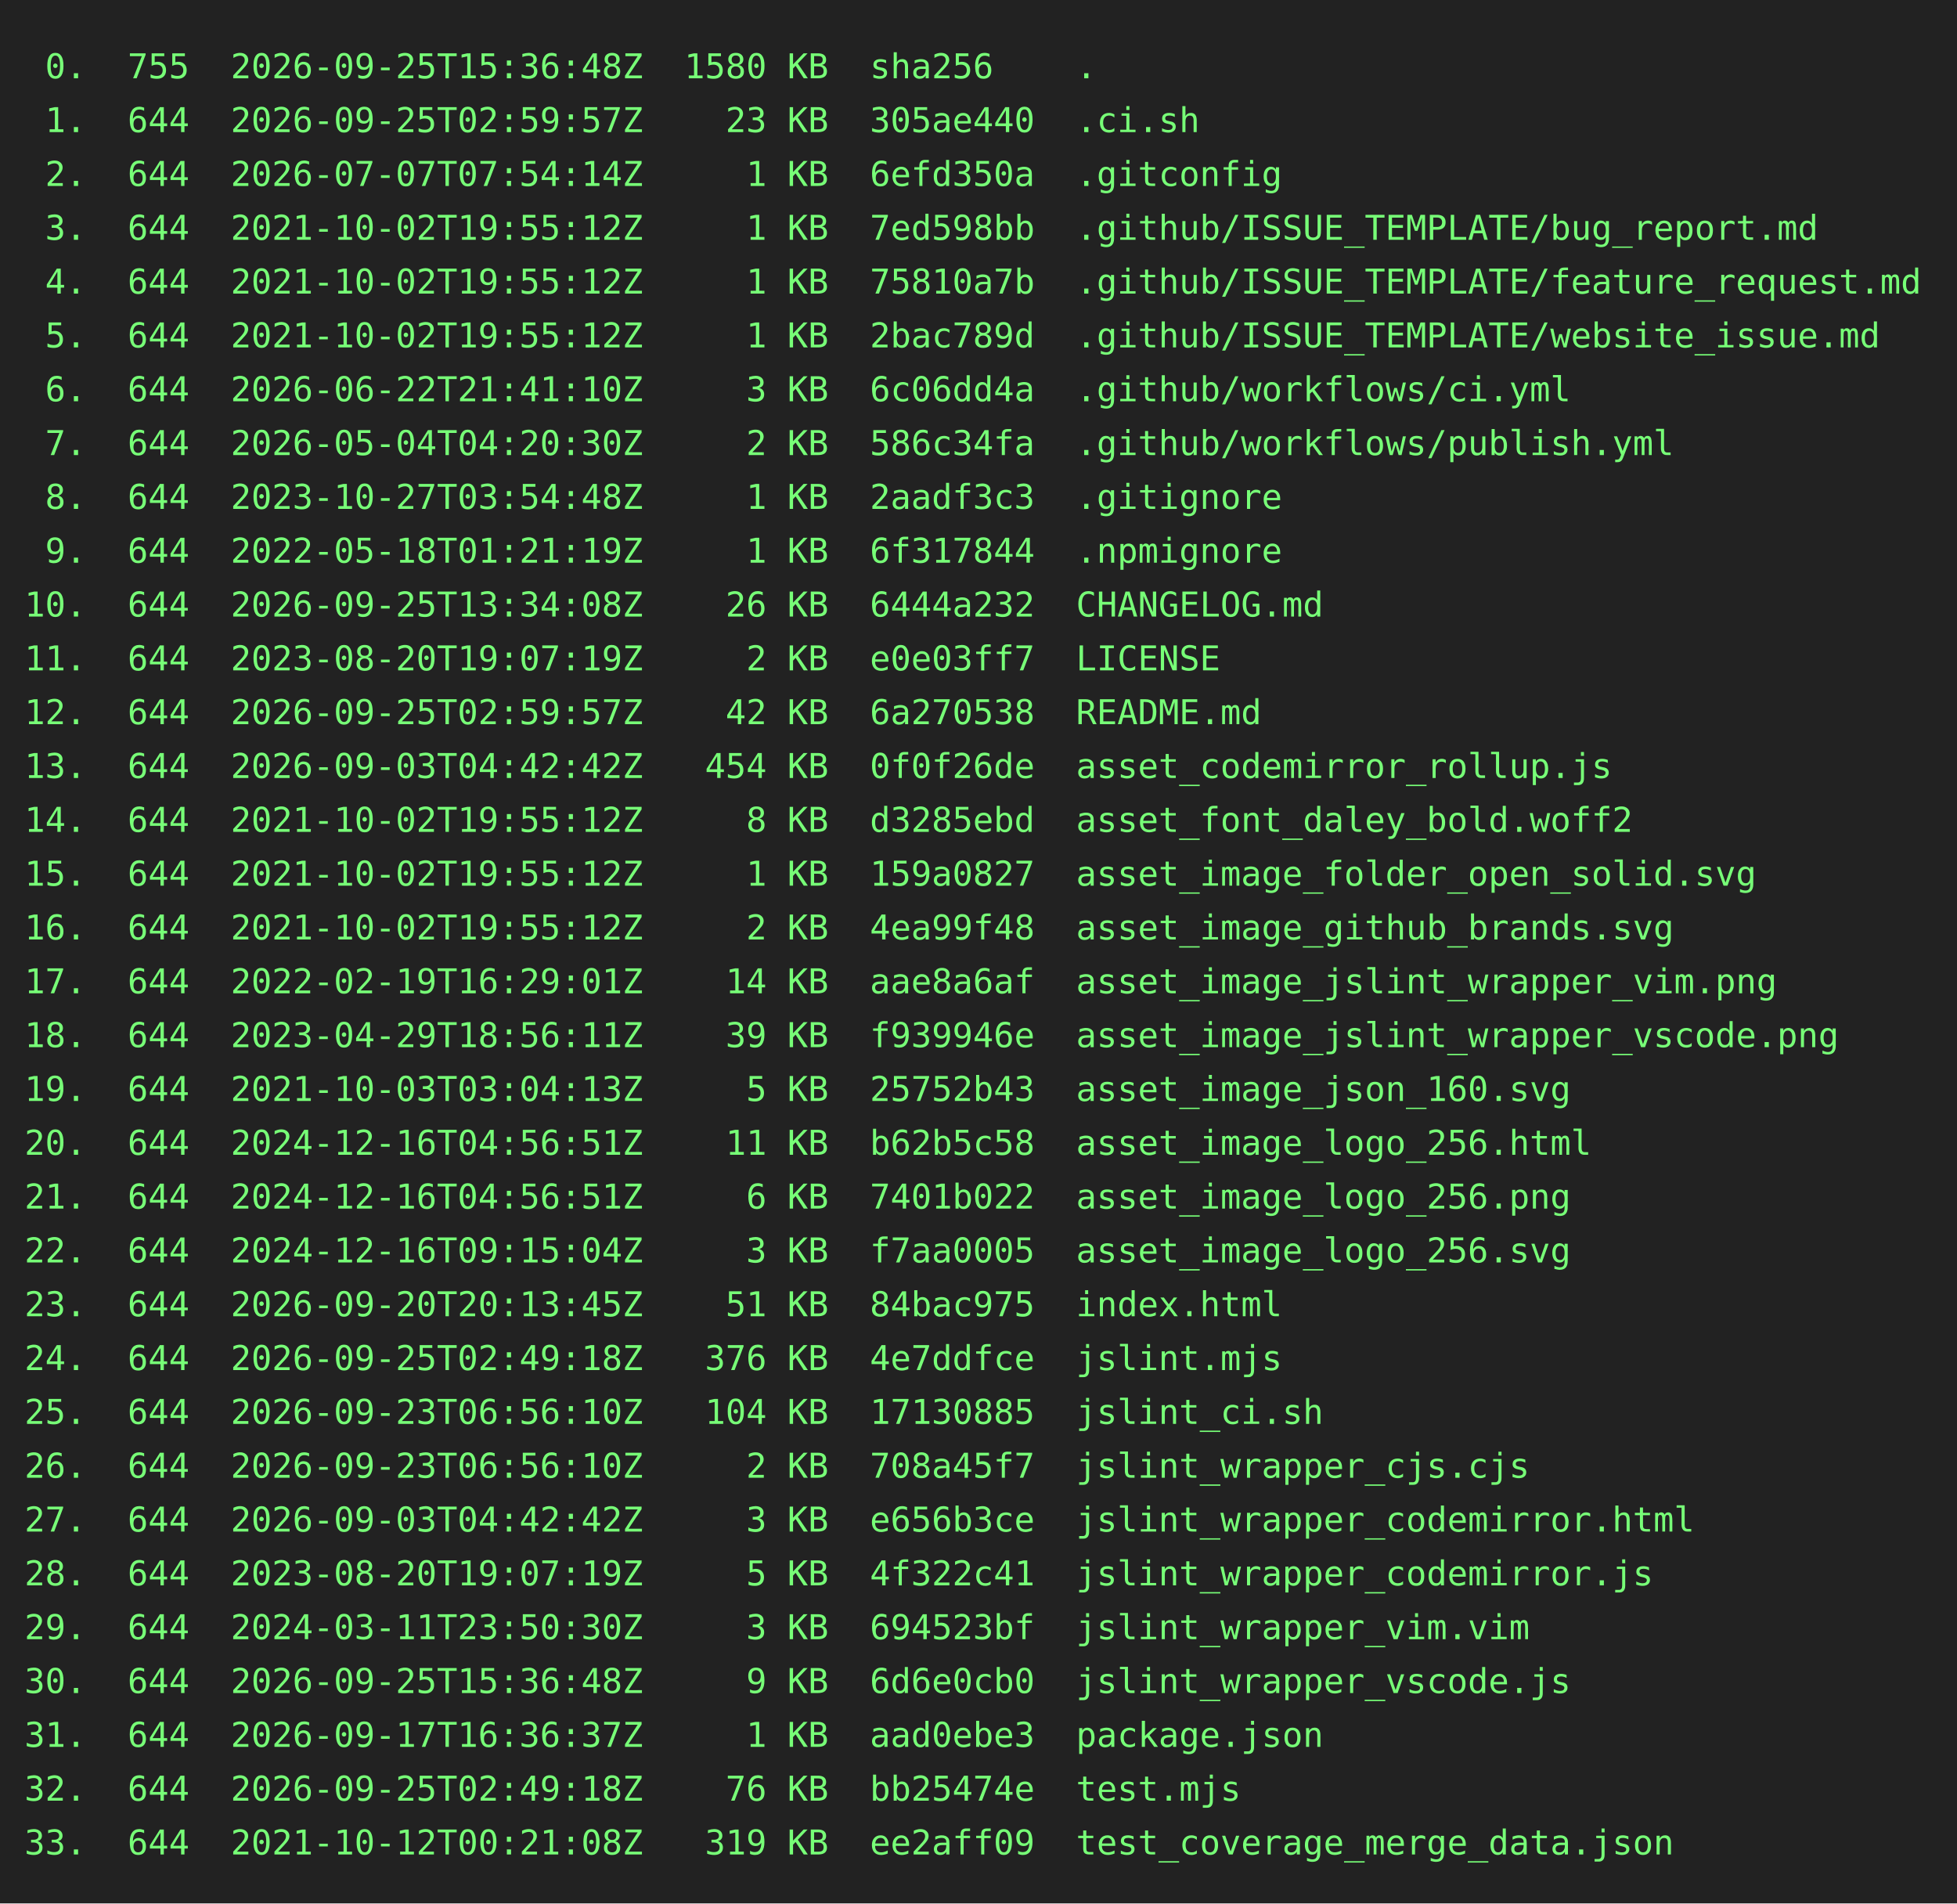
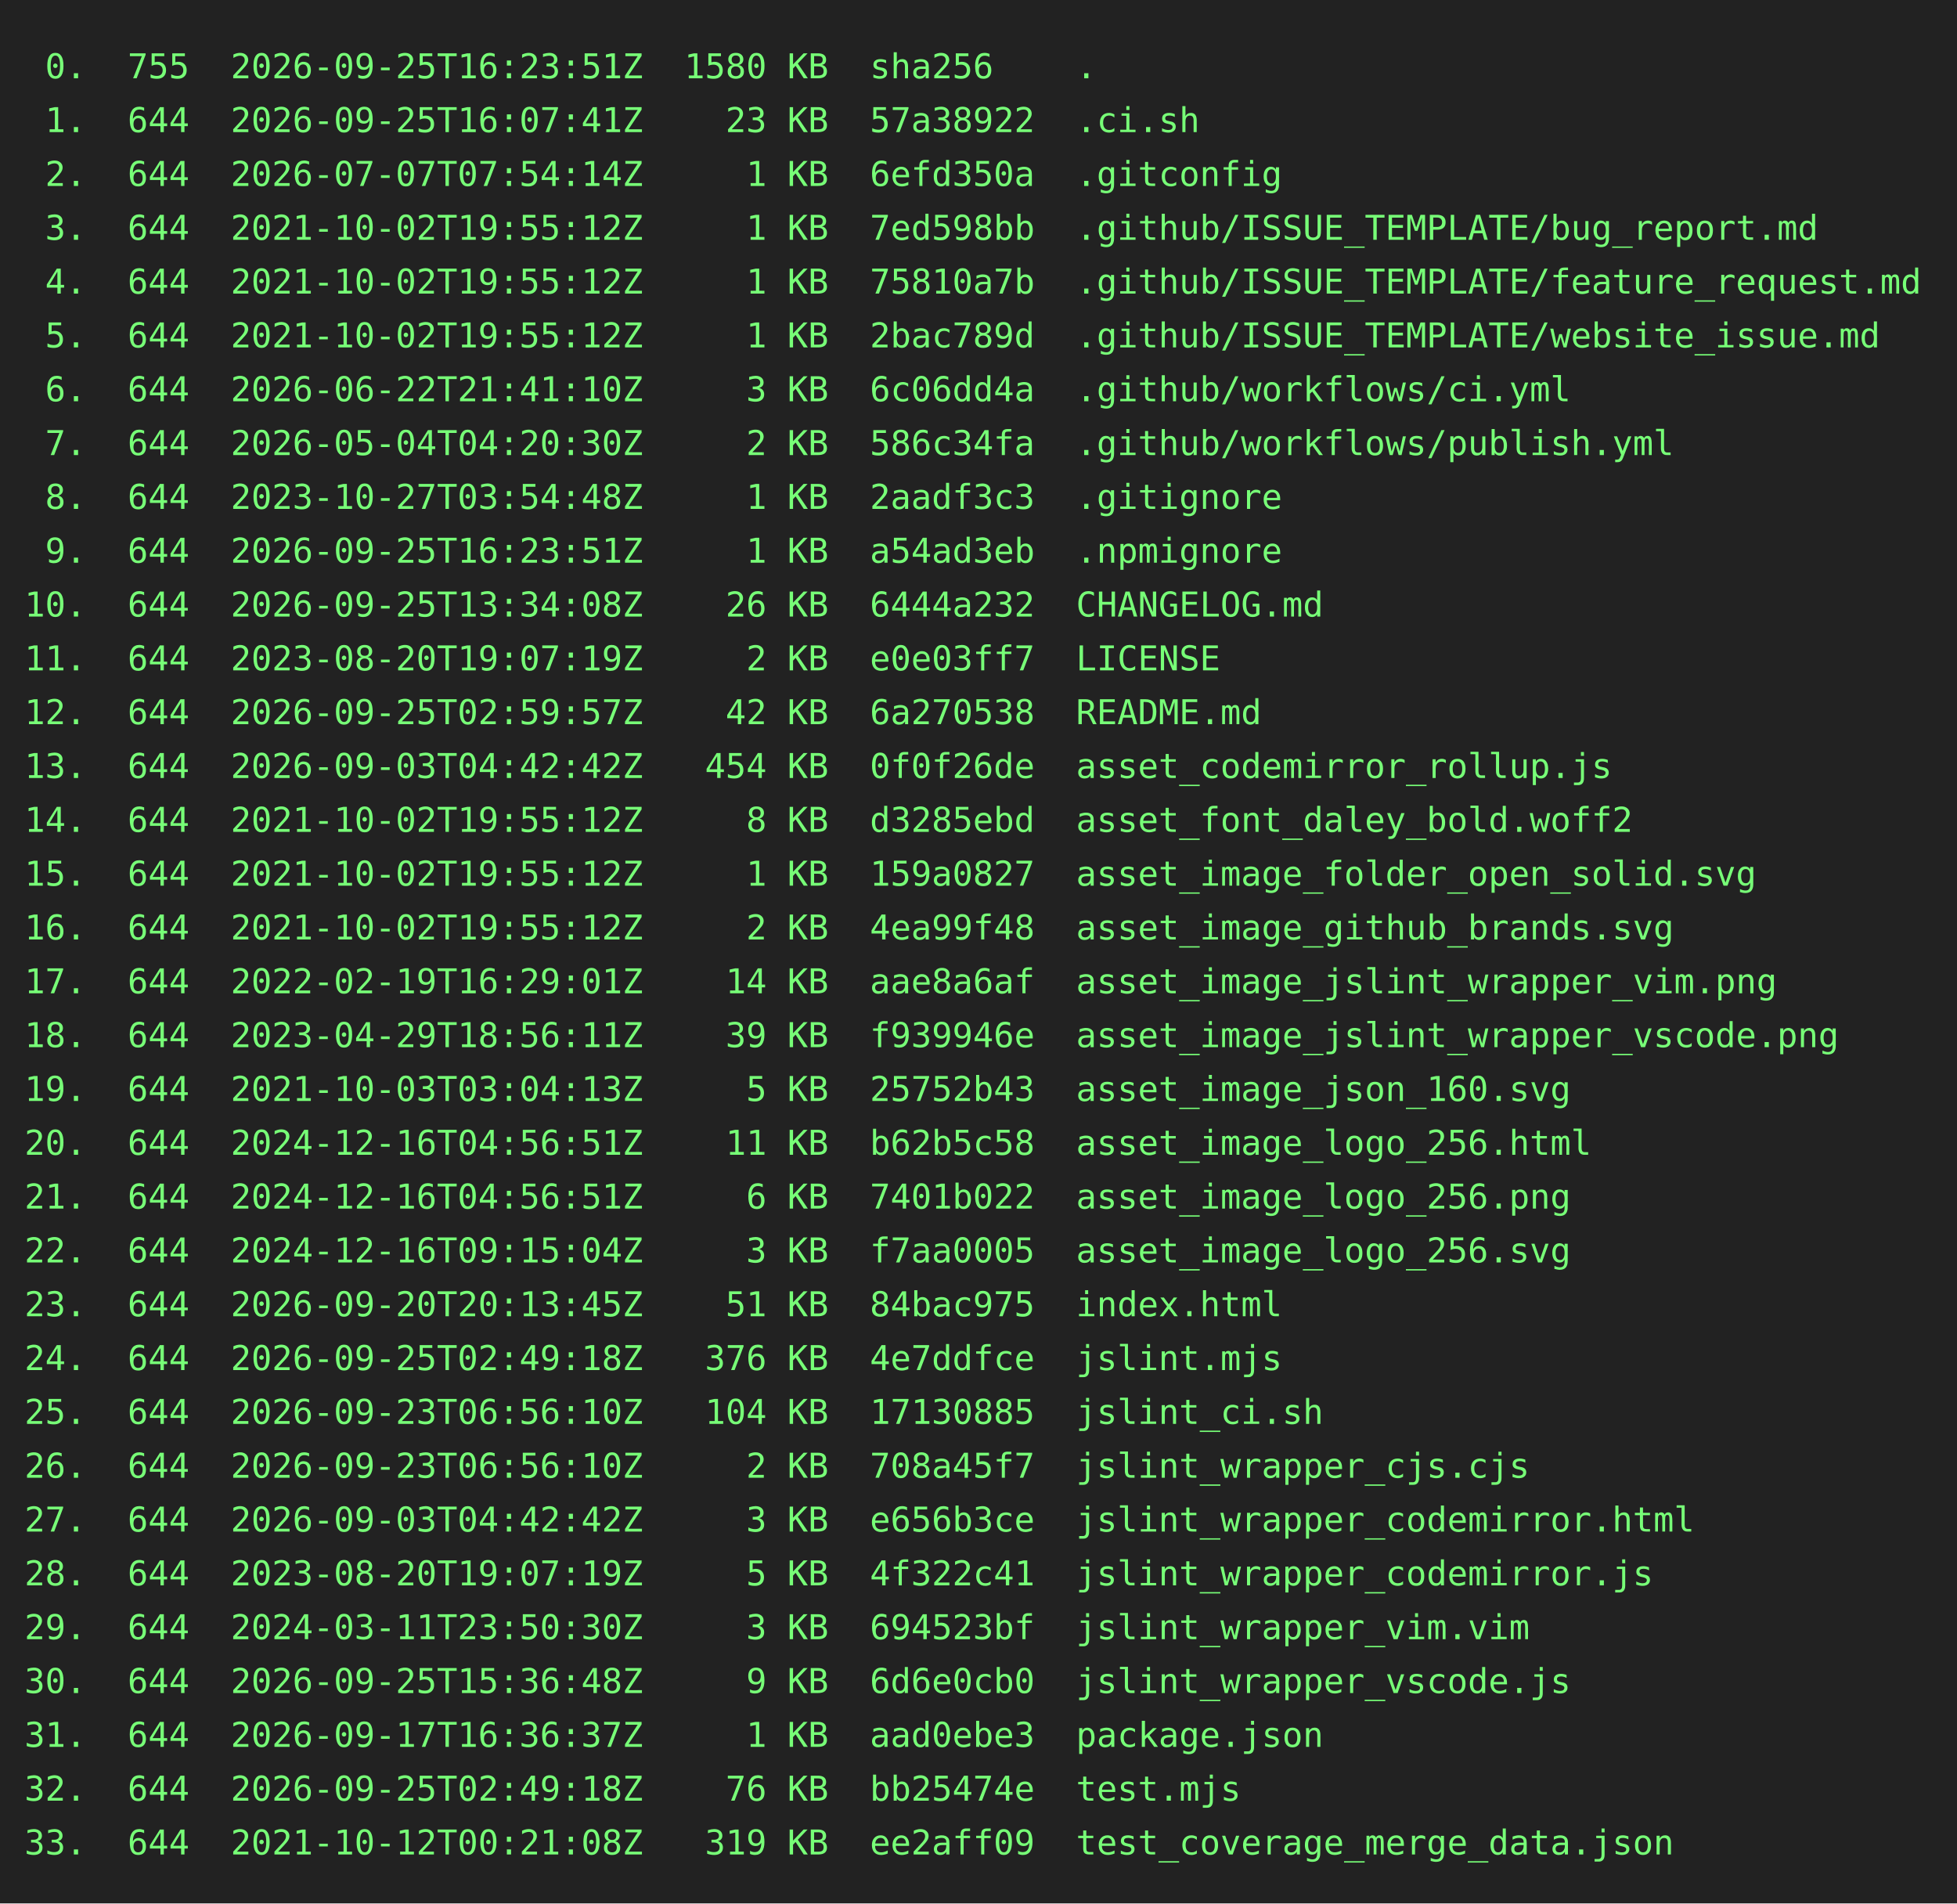
<svg xmlns="http://www.w3.org/2000/svg" height="778" width="800">
  <rect height="778" fill="#222" width="800" />
  <text fill="#7f7" font-family="consolas, menlo, monospace" font-size="14" xml:space="preserve">
-     <tspan lengthAdjust="spacingAndGlyphs" textLength="768" x="10" y="32"> 0.  755  2026-09-25T15:36:48Z  1580 KB  sha256    .                                             </tspan>
-     <tspan lengthAdjust="spacingAndGlyphs" textLength="768" x="10" y="54"> 1.  644  2026-09-25T02:59:57Z    23 KB  305ae440  .ci.sh                                        </tspan>
+     <tspan lengthAdjust="spacingAndGlyphs" textLength="768" x="10" y="32"> 0.  755  2026-09-25T16:23:51Z  1580 KB  sha256    .                                             </tspan>
+     <tspan lengthAdjust="spacingAndGlyphs" textLength="768" x="10" y="54"> 1.  644  2026-09-25T16:07:41Z    23 KB  57a38922  .ci.sh                                        </tspan>
    <tspan lengthAdjust="spacingAndGlyphs" textLength="768" x="10" y="76"> 2.  644  2026-07-07T07:54:14Z     1 KB  6efd350a  .gitconfig                                    </tspan>
    <tspan lengthAdjust="spacingAndGlyphs" textLength="768" x="10" y="98"> 3.  644  2021-10-02T19:55:12Z     1 KB  7ed598bb  .github/ISSUE_TEMPLATE/bug_report.md          </tspan>
    <tspan lengthAdjust="spacingAndGlyphs" textLength="768" x="10" y="120"> 4.  644  2021-10-02T19:55:12Z     1 KB  75810a7b  .github/ISSUE_TEMPLATE/feature_request.md     </tspan>
    <tspan lengthAdjust="spacingAndGlyphs" textLength="768" x="10" y="142"> 5.  644  2021-10-02T19:55:12Z     1 KB  2bac789d  .github/ISSUE_TEMPLATE/website_issue.md       </tspan>
    <tspan lengthAdjust="spacingAndGlyphs" textLength="768" x="10" y="164"> 6.  644  2026-06-22T21:41:10Z     3 KB  6c06dd4a  .github/workflows/ci.yml                      </tspan>
    <tspan lengthAdjust="spacingAndGlyphs" textLength="768" x="10" y="186"> 7.  644  2026-05-04T04:20:30Z     2 KB  586c34fa  .github/workflows/publish.yml                 </tspan>
    <tspan lengthAdjust="spacingAndGlyphs" textLength="768" x="10" y="208"> 8.  644  2023-10-27T03:54:48Z     1 KB  2aadf3c3  .gitignore                                    </tspan>
-     <tspan lengthAdjust="spacingAndGlyphs" textLength="768" x="10" y="230"> 9.  644  2022-05-18T01:21:19Z     1 KB  6f317844  .npmignore                                    </tspan>
+     <tspan lengthAdjust="spacingAndGlyphs" textLength="768" x="10" y="230"> 9.  644  2026-09-25T16:23:51Z     1 KB  a54ad3eb  .npmignore                                    </tspan>
    <tspan lengthAdjust="spacingAndGlyphs" textLength="768" x="10" y="252">10.  644  2026-09-25T13:34:08Z    26 KB  6444a232  CHANGELOG.md                                  </tspan>
    <tspan lengthAdjust="spacingAndGlyphs" textLength="768" x="10" y="274">11.  644  2023-08-20T19:07:19Z     2 KB  e0e03ff7  LICENSE                                       </tspan>
    <tspan lengthAdjust="spacingAndGlyphs" textLength="768" x="10" y="296">12.  644  2026-09-25T02:59:57Z    42 KB  6a270538  README.md                                     </tspan>
    <tspan lengthAdjust="spacingAndGlyphs" textLength="768" x="10" y="318">13.  644  2026-09-03T04:42:42Z   454 KB  0f0f26de  asset_codemirror_rollup.js                    </tspan>
    <tspan lengthAdjust="spacingAndGlyphs" textLength="768" x="10" y="340">14.  644  2021-10-02T19:55:12Z     8 KB  d3285ebd  asset_font_daley_bold.woff2                   </tspan>
    <tspan lengthAdjust="spacingAndGlyphs" textLength="768" x="10" y="362">15.  644  2021-10-02T19:55:12Z     1 KB  159a0827  asset_image_folder_open_solid.svg             </tspan>
    <tspan lengthAdjust="spacingAndGlyphs" textLength="768" x="10" y="384">16.  644  2021-10-02T19:55:12Z     2 KB  4ea99f48  asset_image_github_brands.svg                 </tspan>
    <tspan lengthAdjust="spacingAndGlyphs" textLength="768" x="10" y="406">17.  644  2022-02-19T16:29:01Z    14 KB  aae8a6af  asset_image_jslint_wrapper_vim.png            </tspan>
    <tspan lengthAdjust="spacingAndGlyphs" textLength="768" x="10" y="428">18.  644  2023-04-29T18:56:11Z    39 KB  f939946e  asset_image_jslint_wrapper_vscode.png         </tspan>
    <tspan lengthAdjust="spacingAndGlyphs" textLength="768" x="10" y="450">19.  644  2021-10-03T03:04:13Z     5 KB  25752b43  asset_image_json_160.svg                      </tspan>
    <tspan lengthAdjust="spacingAndGlyphs" textLength="768" x="10" y="472">20.  644  2024-12-16T04:56:51Z    11 KB  b62b5c58  asset_image_logo_256.html                     </tspan>
    <tspan lengthAdjust="spacingAndGlyphs" textLength="768" x="10" y="494">21.  644  2024-12-16T04:56:51Z     6 KB  7401b022  asset_image_logo_256.png                      </tspan>
    <tspan lengthAdjust="spacingAndGlyphs" textLength="768" x="10" y="516">22.  644  2024-12-16T09:15:04Z     3 KB  f7aa0005  asset_image_logo_256.svg                      </tspan>
    <tspan lengthAdjust="spacingAndGlyphs" textLength="768" x="10" y="538">23.  644  2026-09-20T20:13:45Z    51 KB  84bac975  index.html                                    </tspan>
    <tspan lengthAdjust="spacingAndGlyphs" textLength="768" x="10" y="560">24.  644  2026-09-25T02:49:18Z   376 KB  4e7ddfce  jslint.mjs                                    </tspan>
    <tspan lengthAdjust="spacingAndGlyphs" textLength="768" x="10" y="582">25.  644  2026-09-23T06:56:10Z   104 KB  17130885  jslint_ci.sh                                  </tspan>
    <tspan lengthAdjust="spacingAndGlyphs" textLength="768" x="10" y="604">26.  644  2026-09-23T06:56:10Z     2 KB  708a45f7  jslint_wrapper_cjs.cjs                        </tspan>
    <tspan lengthAdjust="spacingAndGlyphs" textLength="768" x="10" y="626">27.  644  2026-09-03T04:42:42Z     3 KB  e656b3ce  jslint_wrapper_codemirror.html                </tspan>
    <tspan lengthAdjust="spacingAndGlyphs" textLength="768" x="10" y="648">28.  644  2023-08-20T19:07:19Z     5 KB  4f322c41  jslint_wrapper_codemirror.js                  </tspan>
    <tspan lengthAdjust="spacingAndGlyphs" textLength="768" x="10" y="670">29.  644  2024-03-11T23:50:30Z     3 KB  694523bf  jslint_wrapper_vim.vim                        </tspan>
    <tspan lengthAdjust="spacingAndGlyphs" textLength="768" x="10" y="692">30.  644  2026-09-25T15:36:48Z     9 KB  6d6e0cb0  jslint_wrapper_vscode.js                      </tspan>
    <tspan lengthAdjust="spacingAndGlyphs" textLength="768" x="10" y="714">31.  644  2026-09-17T16:36:37Z     1 KB  aad0ebe3  package.json                                  </tspan>
    <tspan lengthAdjust="spacingAndGlyphs" textLength="768" x="10" y="736">32.  644  2026-09-25T02:49:18Z    76 KB  bb25474e  test.mjs                                      </tspan>
    <tspan lengthAdjust="spacingAndGlyphs" textLength="768" x="10" y="758">33.  644  2021-10-12T00:21:08Z   319 KB  ee2aff09  test_coverage_merge_data.json                 </tspan>
  </text>
</svg>
